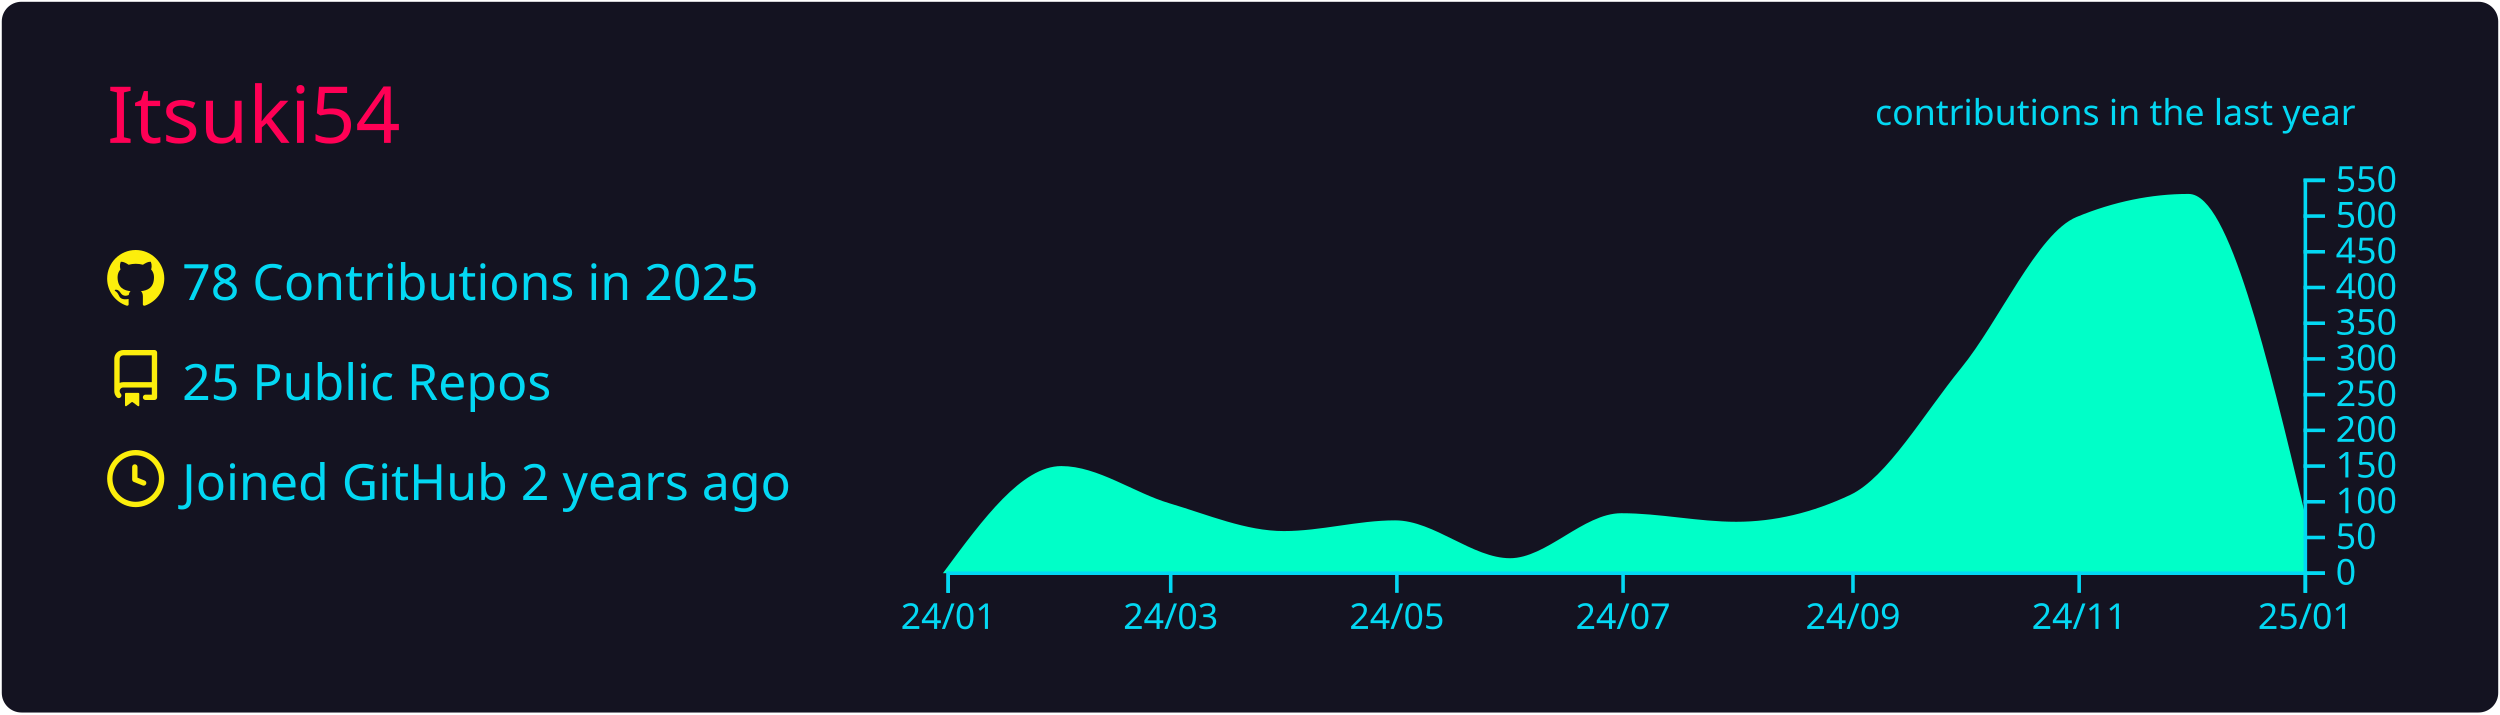
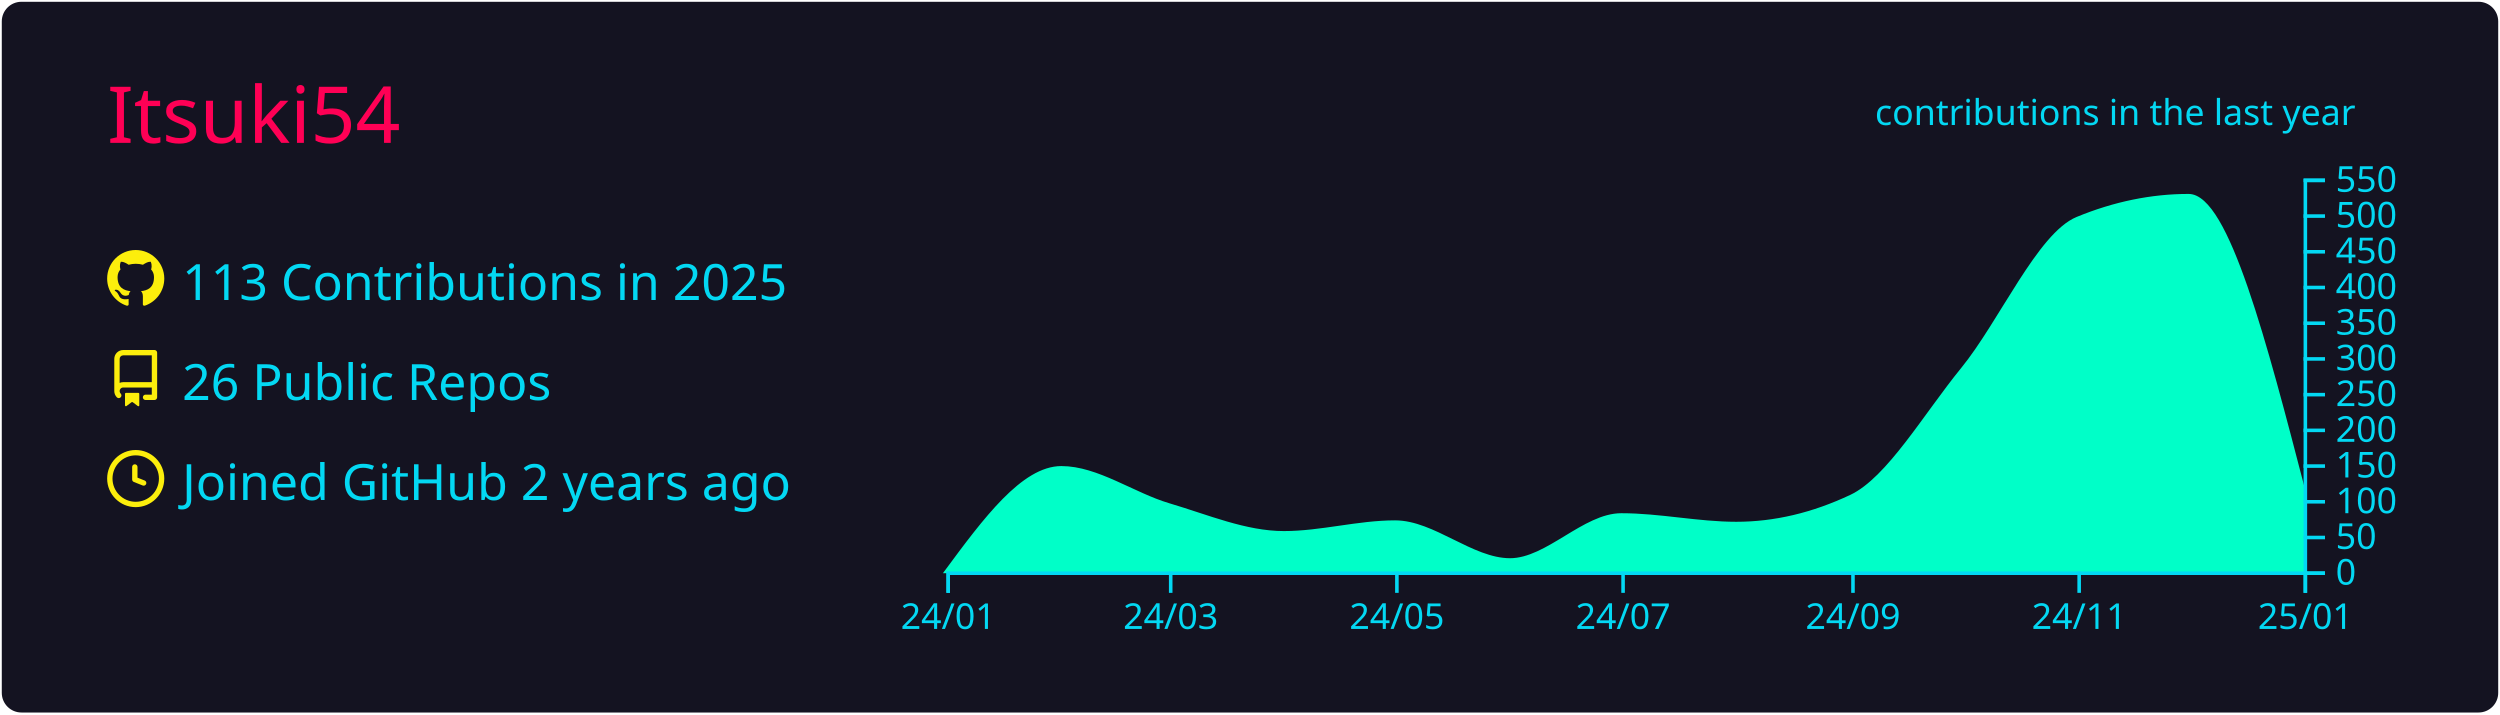
<svg xmlns="http://www.w3.org/2000/svg" width="700" height="200" viewBox="0 0 700 200">
  <style>* {
          font-family: 'Segoe UI', Ubuntu, "Helvetica Neue", Sans-Serif
        }</style>
  <rect x="1" y="1" rx="5" ry="5" height="99%" width="99.714%" stroke="#141321" stroke-width="1" fill="#141321" stroke-opacity="1" />
  <text x="30" y="40" style="font-size: 22px; fill: #ff0055;">Itsuki54</text>
  <g transform="translate(0,40)">
    <g transform="translate(30,30)">
      <g transform="translate(0,0)" width="14" height="14" fill="#fcee0c">
        <path fill-rule="evenodd" d="M8 0C3.58 0 0 3.58 0 8c0 3.54 2.29 6.53 5.47 7.59.4.07.55-.17.55-.38 0-.19-.01-.82-.01-1.49-2.01.37-2.53-.49-2.69-.94-.09-.23-.48-.94-.82-1.13-.28-.15-.68-.52-.01-.53.63-.01 1.08.58 1.23.82.72 1.21 1.87.87 2.33.66.07-.52.28-.87.51-1.07-1.78-.2-3.64-.89-3.64-3.95 0-.87.31-1.59.82-2.15-.08-.2-.36-1.02.08-2.12 0 0 .67-.21 2.2.82.64-.18 1.32-.27 2-.27.68 0 1.36.09 2 .27 1.53-1.04 2.2-.82 2.2-.82.44 1.1.16 1.92.08 2.12.51.56.82 1.27.82 2.15 0 3.07-1.87 3.75-3.65 3.95.29.25.54.73.54 1.48 0 1.07-.01 1.93-.01 2.2 0 .21.15.46.55.38A8.013 8.013 0 0016 8c0-4.42-3.58-8-8-8z" />
      </g>
      <g transform="translate(0,28)" width="14" height="14" fill="#fcee0c">
        <path fill-rule="evenodd" d="M2 2.5A2.5 2.5 0 014.5 0h8.75a.75.75 0 01.75.75v12.5a.75.75 0 01-.75.75h-2.5a.75.75 0 110-1.5h1.75v-2h-8a1 1 0 00-.714 1.7.75.75 0 01-1.072 1.05A2.495 2.495 0 012 11.5v-9zm10.5-1V9h-8c-.356 0-.694.074-1 .208V2.5a1 1 0 011-1h8zM5 12.25v3.25a.25.25 0 00.4.2l1.45-1.087a.25.25 0 01.3 0L8.6 15.7a.25.25 0 00.4-.2v-3.25a.25.25 0 00-.25-.25h-3.5a.25.25 0 00-.25.25z" />
      </g>
      <g transform="translate(0,56)" width="14" height="14" fill="#fcee0c">
        <path fill-rule="evenodd" d="M1.5 8a6.5 6.5 0 1113 0 6.5 6.5 0 01-13 0zM8 0a8 8 0 100 16A8 8 0 008 0zm.5 4.75a.75.75 0 00-1.5 0v3.5a.75.75 0 00.471.696l2.5 1a.75.75 0 00.557-1.392L8.5 7.742V4.75z" />
      </g>
-       <text x="21" y="14" style="fill: #03d8f3; font-size: 14px;">78 Contributions in 2025</text>
-       <text x="21" y="42" style="fill: #03d8f3; font-size: 14px;">25 Public Repos</text>
+       <text x="21" y="14" style="fill: #03d8f3; font-size: 14px;">113 Contributions in 2025</text>
+       <text x="21" y="42" style="fill: #03d8f3; font-size: 14px;">26 Public Repos</text>
      <text x="21" y="70" style="fill: #03d8f3; font-size: 14px;">Joined GitHub 2 years ago</text>
    </g>
    <g color="#00ffc8" transform="translate(295,10)">
-       <path transform="translate(-30,0)" stroke="#00ffc8" fill="#00ffc8" opacity="1" d="M0,110C10.729,95.5,21.457,81,32.186,81C42.222,81,52.259,88.433,62.295,91.4C73.024,94.571,83.752,99.2,94.481,99.2C104.863,99.2,115.246,96.2,125.628,96.2C136.357,96.2,147.086,106.8,157.814,106.8C168.197,106.8,178.579,94.2,188.962,94.2C199.69,94.2,210.419,96.6,221.148,96.6C231.876,96.6,242.605,94.067,253.333,89C263.716,84.097,274.098,66.125,284.481,53.4C295.209,40.25,305.938,15.609,316.667,11.2C327.049,6.933,337.432,4.8,347.814,4.8C358.543,4.8,369.271,49.6,380,94.4L380,110C369.271,110,358.543,110,347.814,110C337.432,110,327.049,110,316.667,110C305.938,110,295.209,110,284.481,110C274.098,110,263.716,110,253.333,110C242.605,110,231.876,110,221.148,110C210.419,110,199.69,110,188.962,110C178.579,110,168.197,110,157.814,110C147.086,110,136.357,110,125.628,110C115.246,110,104.863,110,94.481,110C83.752,110,73.024,110,62.295,110C52.259,110,42.222,110,32.186,110C21.457,110,10.729,110,0,110Z" />
+       <path transform="translate(-30,0)" stroke="#00ffc8" fill="#00ffc8" opacity="1" d="M0,110C10.729,95.5,21.457,81,32.186,81C42.222,81,52.259,88.433,62.295,91.4C73.024,94.571,83.752,99.2,94.481,99.2C104.863,99.2,115.246,96.2,125.628,96.2C136.357,96.2,147.086,106.8,157.814,106.8C168.197,106.8,178.579,94.2,188.962,94.2C199.69,94.2,210.419,96.6,221.148,96.6C231.876,96.6,242.605,94.067,253.333,89C263.716,84.097,274.098,66.125,284.481,53.4C295.209,40.25,305.938,15.609,316.667,11.2C327.049,6.933,337.432,4.8,347.814,4.8C358.543,4.8,369.271,46.1,380,87.4L380,110C369.271,110,358.543,110,347.814,110C337.432,110,327.049,110,316.667,110C305.938,110,295.209,110,284.481,110C274.098,110,263.716,110,253.333,110C242.605,110,231.876,110,221.148,110C210.419,110,199.69,110,188.962,110C178.579,110,168.197,110,157.814,110C147.086,110,136.357,110,125.628,110C115.246,110,104.863,110,94.481,110C83.752,110,73.024,110,62.295,110C52.259,110,42.222,110,32.186,110C21.457,110,10.729,110,0,110Z" />
      <g color="#03d8f3" transform="translate(-30,110)" fill="none" font-size="10" font-family="sans-serif" text-anchor="middle">
        <path class="domain" stroke="currentColor" d="M0.5,6V0.5H380.5V6" />
        <g class="tick" opacity="1" transform="translate(0.5,0)">
          <line stroke="currentColor" y2="6" />
          <text fill="currentColor" y="9" dy="0.71em">24/01</text>
        </g>
        <g class="tick" opacity="1" transform="translate(62.79508,0)">
          <line stroke="currentColor" y2="6" />
          <text fill="currentColor" y="9" dy="0.71em">24/03</text>
        </g>
        <g class="tick" opacity="1" transform="translate(126.1284,0)">
          <line stroke="currentColor" y2="6" />
          <text fill="currentColor" y="9" dy="0.71em">24/05</text>
        </g>
        <g class="tick" opacity="1" transform="translate(189.4617,0)">
          <line stroke="currentColor" y2="6" />
          <text fill="currentColor" y="9" dy="0.71em">24/07</text>
        </g>
        <g class="tick" opacity="1" transform="translate(253.8333,0)">
          <line stroke="currentColor" y2="6" />
          <text fill="currentColor" y="9" dy="0.71em">24/09</text>
        </g>
        <g class="tick" opacity="1" transform="translate(317.1667,0)">
          <line stroke="currentColor" y2="6" />
          <text fill="currentColor" y="9" dy="0.71em">24/11</text>
        </g>
        <g class="tick" opacity="1" transform="translate(380.5,0)">
          <line stroke="currentColor" y2="6" />
          <text fill="currentColor" y="9" dy="0.71em">25/01</text>
        </g>
      </g>
      <g color="#03d8f3" transform="translate(350,0)" fill="none" font-size="10" font-family="sans-serif" text-anchor="start">
        <path class="domain" stroke="currentColor" d="M6,110.5H0.5V0.5H6" />
        <g class="tick" opacity="1" transform="translate(0,110.5)">
          <line stroke="currentColor" x2="6" />
          <text fill="currentColor" x="9" dy="0.32em">0</text>
        </g>
        <g class="tick" opacity="1" transform="translate(0,100.5)">
          <line stroke="currentColor" x2="6" />
          <text fill="currentColor" x="9" dy="0.32em">50</text>
        </g>
        <g class="tick" opacity="1" transform="translate(0,90.5)">
          <line stroke="currentColor" x2="6" />
          <text fill="currentColor" x="9" dy="0.32em">100</text>
        </g>
        <g class="tick" opacity="1" transform="translate(0,80.5)">
          <line stroke="currentColor" x2="6" />
          <text fill="currentColor" x="9" dy="0.32em">150</text>
        </g>
        <g class="tick" opacity="1" transform="translate(0,70.5)">
          <line stroke="currentColor" x2="6" />
          <text fill="currentColor" x="9" dy="0.32em">200</text>
        </g>
        <g class="tick" opacity="1" transform="translate(0,60.5)">
          <line stroke="currentColor" x2="6" />
          <text fill="currentColor" x="9" dy="0.32em">250</text>
        </g>
        <g class="tick" opacity="1" transform="translate(0,50.5)">
          <line stroke="currentColor" x2="6" />
          <text fill="currentColor" x="9" dy="0.32em">300</text>
        </g>
        <g class="tick" opacity="1" transform="translate(0,40.5)">
          <line stroke="currentColor" x2="6" />
          <text fill="currentColor" x="9" dy="0.32em">350</text>
        </g>
        <g class="tick" opacity="1" transform="translate(0,30.5)">
          <line stroke="currentColor" x2="6" />
          <text fill="currentColor" x="9" dy="0.32em">400</text>
        </g>
        <g class="tick" opacity="1" transform="translate(0,20.5)">
          <line stroke="currentColor" x2="6" />
          <text fill="currentColor" x="9" dy="0.32em">450</text>
        </g>
        <g class="tick" opacity="1" transform="translate(0,10.5)">
          <line stroke="currentColor" x2="6" />
          <text fill="currentColor" x="9" dy="0.32em">500</text>
        </g>
        <g class="tick" opacity="1" transform="translate(0,0.5)">
          <line stroke="currentColor" x2="6" />
          <text fill="currentColor" x="9" dy="0.32em">550</text>
        </g>
      </g>
      <g>
        <text y="-15" x="230" style="fill: #03d8f3; font-size: 10px;">contributions in the last year</text>
      </g>
    </g>
  </g>
</svg>
